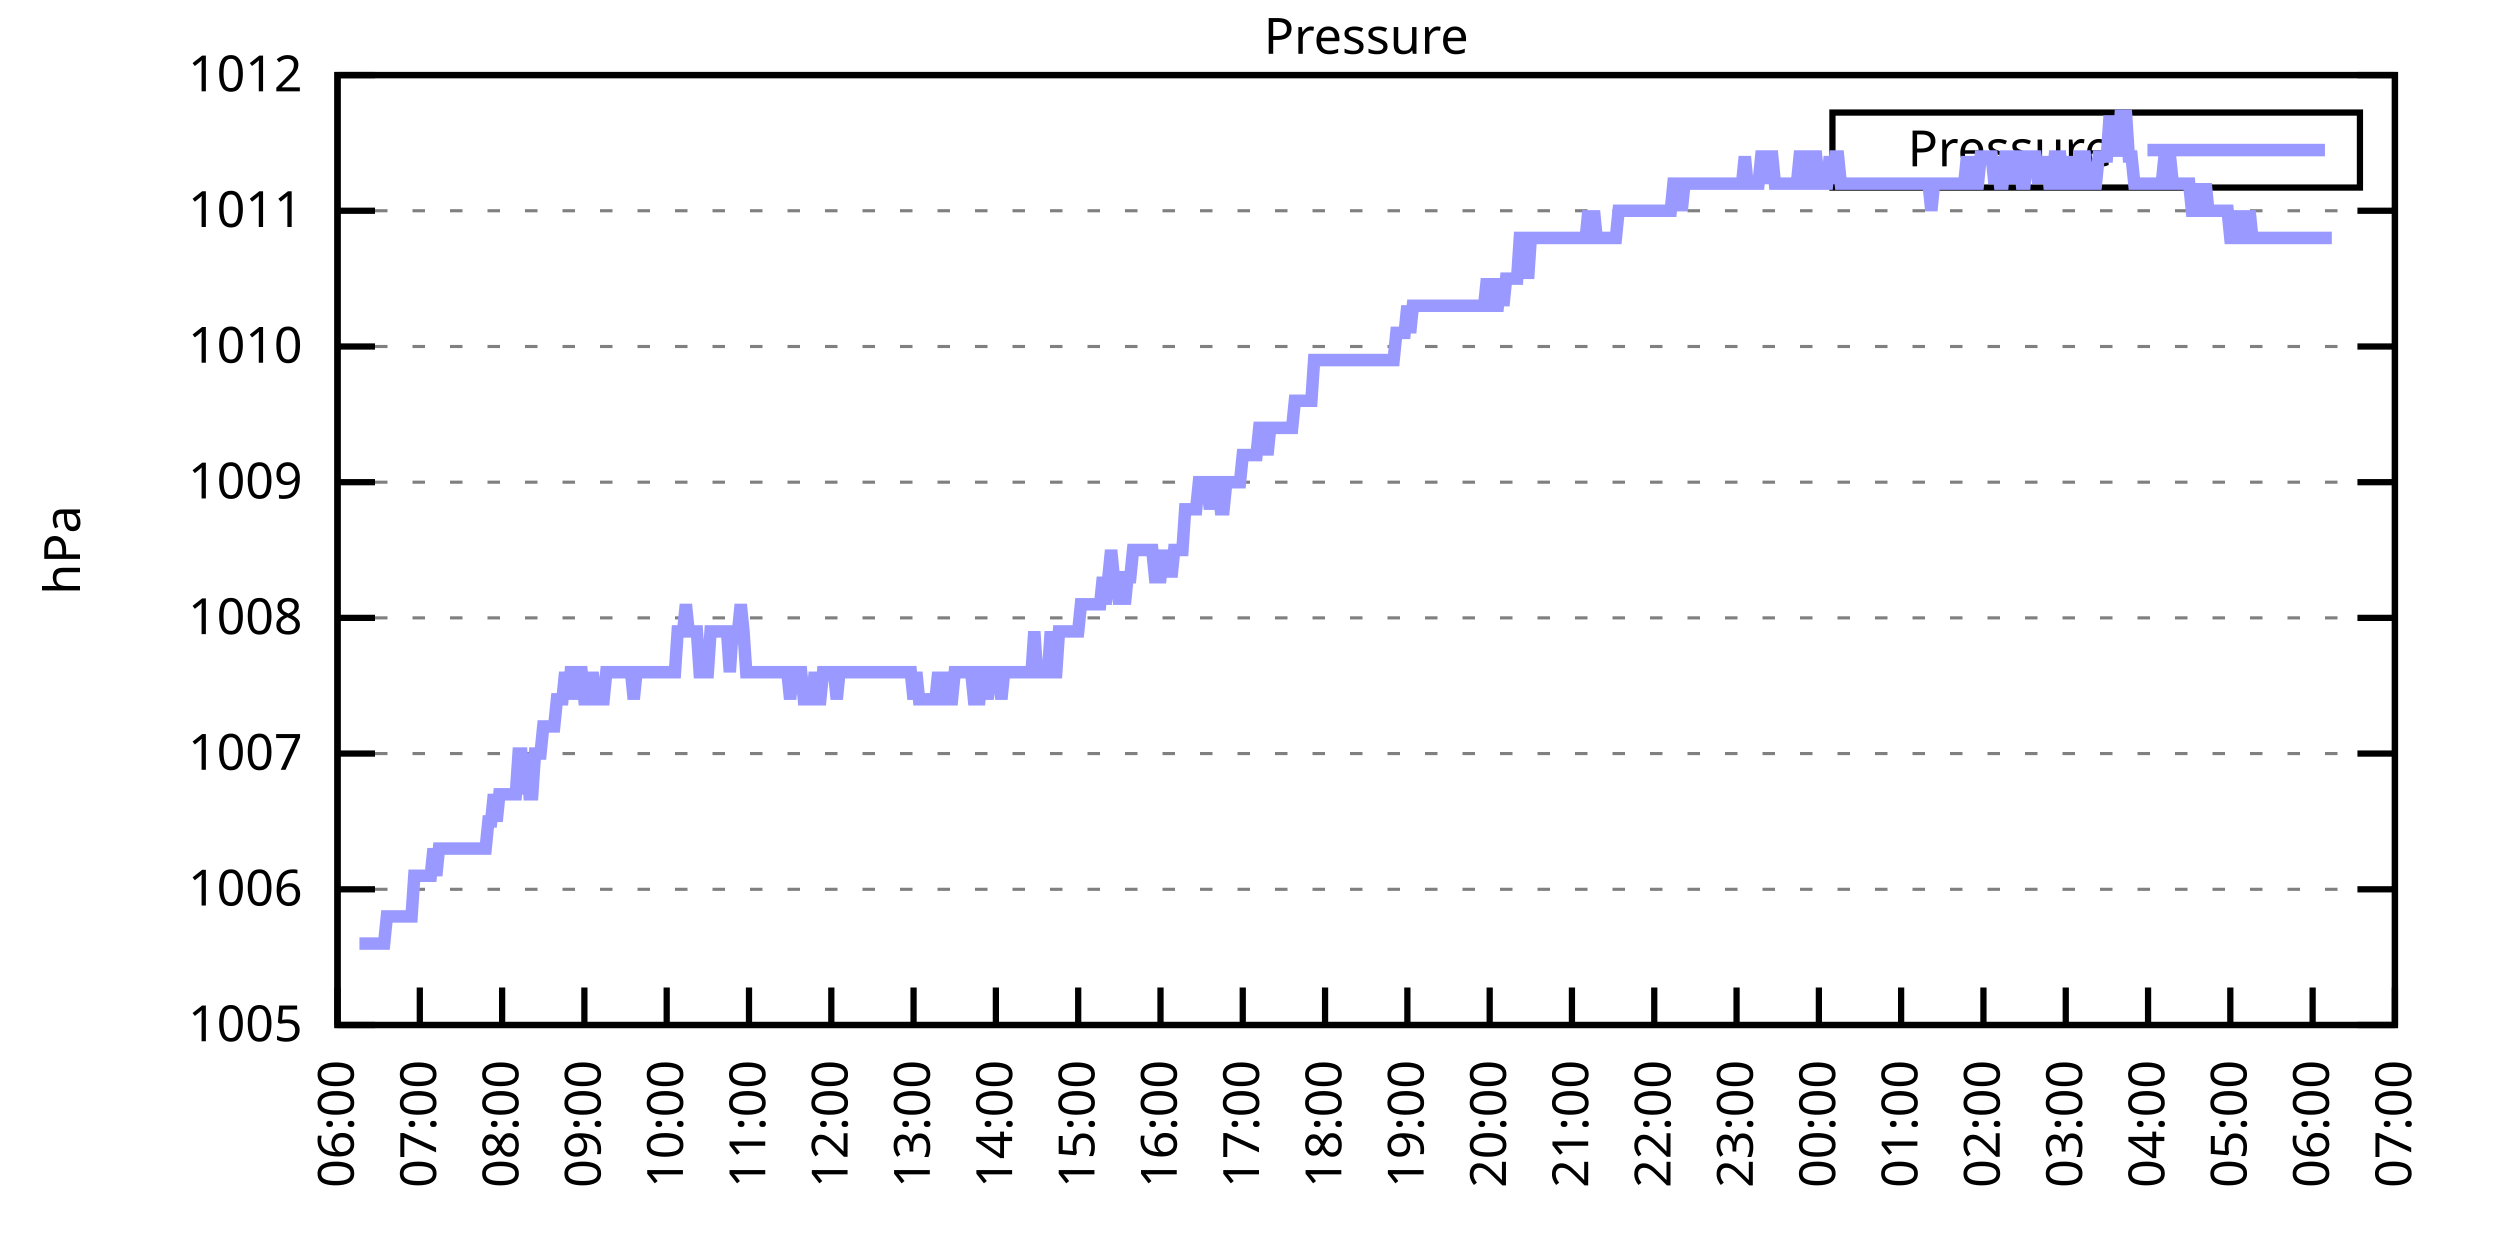
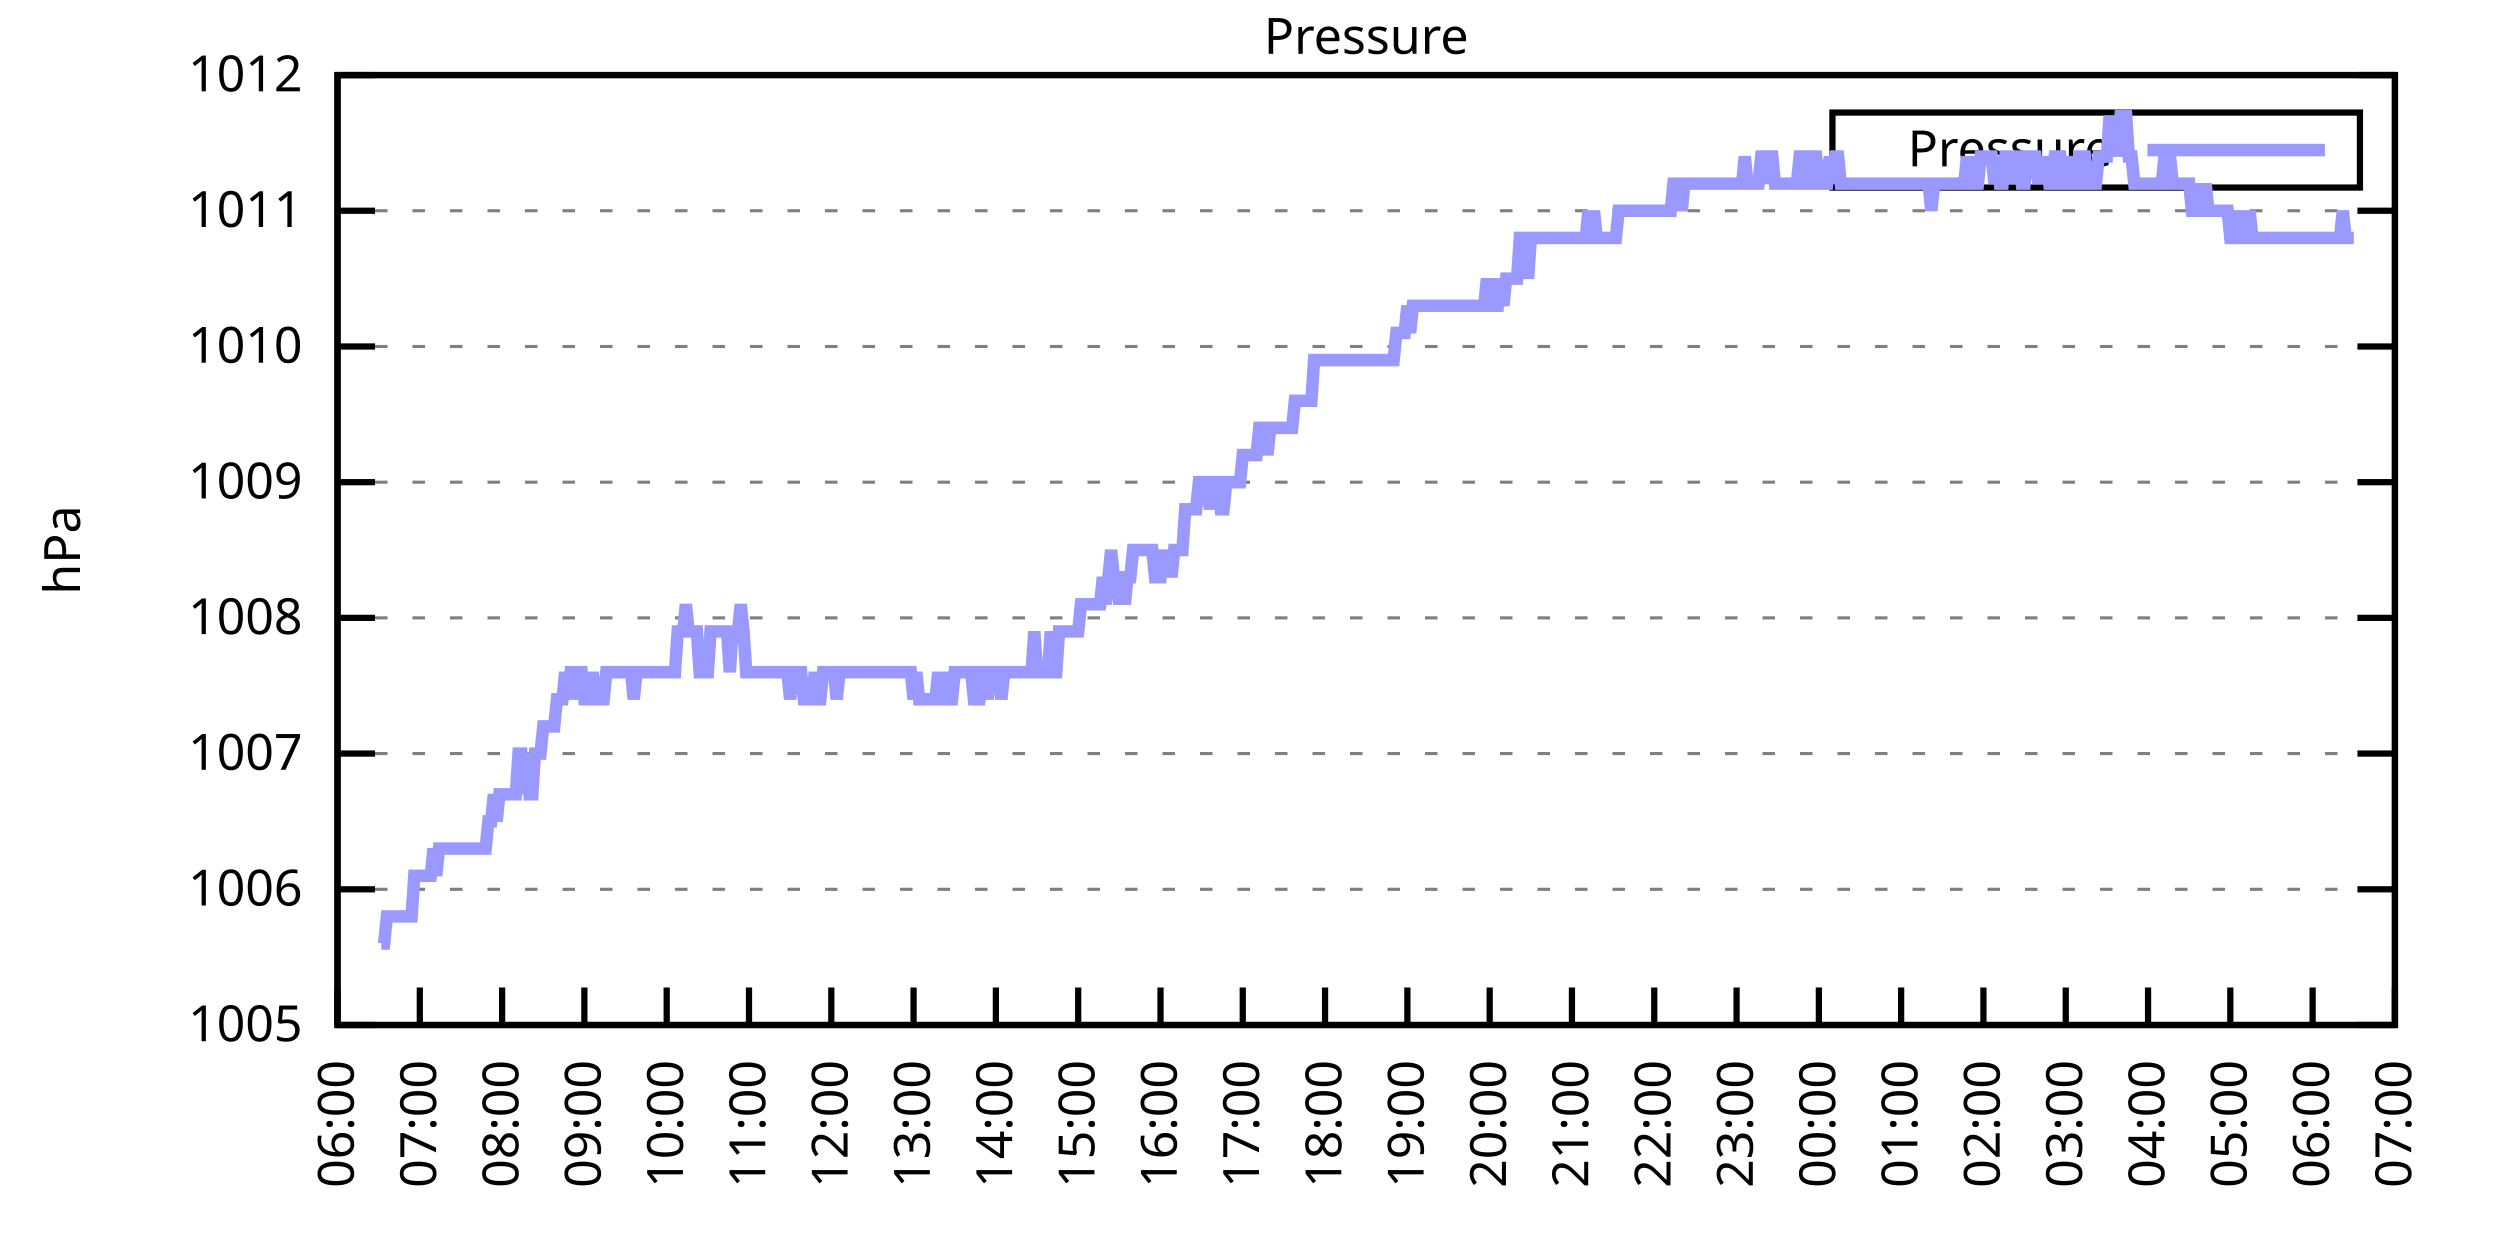
<svg xmlns="http://www.w3.org/2000/svg" xmlns:xlink="http://www.w3.org/1999/xlink" width="400" height="200" viewBox="0 0 400 200">
  <g id="gnuplot_canvas">
    <rect x="0" y="0" width="400" height="200" fill="none" />
    <defs>
      <circle id="gpDot" r="0.5" stroke-width="0.5" stroke="currentColor" />
      <path id="gpPt0" stroke-width="0.333" stroke="currentColor" d="M-1,0 h2 M0,-1 v2" />
      <path id="gpPt1" stroke-width="0.333" stroke="currentColor" d="M-1,-1 L1,1 M1,-1 L-1,1" />
      <path id="gpPt2" stroke-width="0.333" stroke="currentColor" d="M-1,0 L1,0 M0,-1 L0,1 M-1,-1 L1,1 M-1,1 L1,-1" />
      <rect id="gpPt3" stroke-width="0.333" stroke="currentColor" x="-1" y="-1" width="2" height="2" />
      <rect id="gpPt4" stroke-width="0.333" stroke="currentColor" fill="currentColor" x="-1" y="-1" width="2" height="2" />
      <circle id="gpPt5" stroke-width="0.333" stroke="currentColor" cx="0" cy="0" r="1" />
      <use xlink:href="#gpPt5" id="gpPt6" fill="currentColor" stroke="none" />
      <path id="gpPt7" stroke-width="0.333" stroke="currentColor" d="M0,-1.33 L-1.33,0.67 L1.33,0.67 z" />
      <use xlink:href="#gpPt7" id="gpPt8" fill="currentColor" stroke="none" />
      <use xlink:href="#gpPt7" id="gpPt9" stroke="currentColor" transform="rotate(180)" />
      <use xlink:href="#gpPt9" id="gpPt10" fill="currentColor" stroke="none" />
      <use xlink:href="#gpPt3" id="gpPt11" stroke="currentColor" transform="rotate(45)" />
      <use xlink:href="#gpPt11" id="gpPt12" fill="currentColor" stroke="none" />
      <path id="gpPt13" stroke-width="0.333" stroke="currentColor" d="M0,1.330 L1.265,0.411 L0.782,-1.067 L-0.782,-1.076 L-1.265,0.411 z" />
      <use xlink:href="#gpPt13" id="gpPt14" fill="currentColor" stroke="none" />
      <filter id="textbox" filterUnits="objectBoundingBox" x="0" y="0" height="1" width="1">
        <feFlood flood-color="white" flood-opacity="1" result="bgnd" />
        <feComposite in="SourceGraphic" in2="bgnd" operator="atop" />
      </filter>
      <filter id="greybox" filterUnits="objectBoundingBox" x="0" y="0" height="1" width="1">
        <feFlood flood-color="lightgrey" flood-opacity="1" result="grey" />
        <feComposite in="SourceGraphic" in2="grey" operator="atop" />
      </filter>
    </defs>
    <g fill="none" color="white" stroke="currentColor" stroke-width="1.00" stroke-linecap="butt" stroke-linejoin="miter">
</g>
    <g fill="none" color="black" stroke="currentColor" stroke-width="1.00" stroke-linecap="butt" stroke-linejoin="miter">
      <g stroke="none" shape-rendering="crispEdges">
        <polygon fill="rgb(255, 255, 255)" points="54.00,164.00 383.18,164.00 383.18,12.02 54.00,12.02 " />
      </g>
    </g>
    <g fill="none" color="black" stroke="currentColor" stroke-width="1.00" stroke-linecap="butt" stroke-linejoin="miter">
</g>
    <g fill="none" color="black" stroke="black" stroke-width="0.50" stroke-linecap="butt" stroke-linejoin="miter">
</g>
    <g fill="none" color="gray" stroke="currentColor" stroke-width="0.50" stroke-linecap="butt" stroke-linejoin="miter">
      <path stroke="gray" stroke-dasharray="2,4" class="gridline" d="M54.00,164.00 L383.19,164.00  " />
    </g>
    <g fill="none" color="gray" stroke="gray" stroke-width="1.00" stroke-linecap="butt" stroke-linejoin="miter">
</g>
    <g fill="none" color="black" stroke="currentColor" stroke-width="1.00" stroke-linecap="butt" stroke-linejoin="miter">
      <path stroke="black" d="M54.00,164.00 L60.00,164.00 M383.19,164.00 L377.19,164.00  " />
      <g transform="translate(48.40,166.60)" stroke="none" fill="black" font-family="Sans" font-size="8.00" text-anchor="end">
        <text>
          <tspan font-family="Sans"> 1005</tspan>
        </text>
      </g>
    </g>
    <g fill="none" color="black" stroke="currentColor" stroke-width="1.00" stroke-linecap="butt" stroke-linejoin="miter">
</g>
    <g fill="none" color="black" stroke="black" stroke-width="0.50" stroke-linecap="butt" stroke-linejoin="miter">
</g>
    <g fill="none" color="gray" stroke="currentColor" stroke-width="0.50" stroke-linecap="butt" stroke-linejoin="miter">
      <path stroke="gray" stroke-dasharray="2,4" class="gridline" d="M54.00,142.29 L383.19,142.29  " />
    </g>
    <g fill="none" color="gray" stroke="gray" stroke-width="1.00" stroke-linecap="butt" stroke-linejoin="miter">
</g>
    <g fill="none" color="black" stroke="currentColor" stroke-width="1.00" stroke-linecap="butt" stroke-linejoin="miter">
      <path stroke="black" d="M54.00,142.29 L60.00,142.29 M383.19,142.29 L377.19,142.29  " />
      <g transform="translate(48.40,144.89)" stroke="none" fill="black" font-family="Sans" font-size="8.00" text-anchor="end">
        <text>
          <tspan font-family="Sans"> 1006</tspan>
        </text>
      </g>
    </g>
    <g fill="none" color="black" stroke="currentColor" stroke-width="1.00" stroke-linecap="butt" stroke-linejoin="miter">
</g>
    <g fill="none" color="black" stroke="black" stroke-width="0.50" stroke-linecap="butt" stroke-linejoin="miter">
</g>
    <g fill="none" color="gray" stroke="currentColor" stroke-width="0.50" stroke-linecap="butt" stroke-linejoin="miter">
      <path stroke="gray" stroke-dasharray="2,4" class="gridline" d="M54.00,120.57 L383.19,120.57  " />
    </g>
    <g fill="none" color="gray" stroke="gray" stroke-width="1.00" stroke-linecap="butt" stroke-linejoin="miter">
</g>
    <g fill="none" color="black" stroke="currentColor" stroke-width="1.00" stroke-linecap="butt" stroke-linejoin="miter">
      <path stroke="black" d="M54.00,120.57 L60.00,120.57 M383.19,120.57 L377.19,120.57  " />
      <g transform="translate(48.40,123.17)" stroke="none" fill="black" font-family="Sans" font-size="8.00" text-anchor="end">
        <text>
          <tspan font-family="Sans"> 1007</tspan>
        </text>
      </g>
    </g>
    <g fill="none" color="black" stroke="currentColor" stroke-width="1.00" stroke-linecap="butt" stroke-linejoin="miter">
</g>
    <g fill="none" color="black" stroke="black" stroke-width="0.50" stroke-linecap="butt" stroke-linejoin="miter">
</g>
    <g fill="none" color="gray" stroke="currentColor" stroke-width="0.50" stroke-linecap="butt" stroke-linejoin="miter">
      <path stroke="gray" stroke-dasharray="2,4" class="gridline" d="M54.00,98.86 L383.19,98.86  " />
    </g>
    <g fill="none" color="gray" stroke="gray" stroke-width="1.00" stroke-linecap="butt" stroke-linejoin="miter">
</g>
    <g fill="none" color="black" stroke="currentColor" stroke-width="1.00" stroke-linecap="butt" stroke-linejoin="miter">
      <path stroke="black" d="M54.00,98.86 L60.00,98.86 M383.19,98.86 L377.19,98.86  " />
      <g transform="translate(48.40,101.46)" stroke="none" fill="black" font-family="Sans" font-size="8.00" text-anchor="end">
        <text>
          <tspan font-family="Sans"> 1008</tspan>
        </text>
      </g>
    </g>
    <g fill="none" color="black" stroke="currentColor" stroke-width="1.00" stroke-linecap="butt" stroke-linejoin="miter">
</g>
    <g fill="none" color="black" stroke="black" stroke-width="0.50" stroke-linecap="butt" stroke-linejoin="miter">
</g>
    <g fill="none" color="gray" stroke="currentColor" stroke-width="0.50" stroke-linecap="butt" stroke-linejoin="miter">
      <path stroke="gray" stroke-dasharray="2,4" class="gridline" d="M54.00,77.15 L383.19,77.15  " />
    </g>
    <g fill="none" color="gray" stroke="gray" stroke-width="1.00" stroke-linecap="butt" stroke-linejoin="miter">
</g>
    <g fill="none" color="black" stroke="currentColor" stroke-width="1.00" stroke-linecap="butt" stroke-linejoin="miter">
      <path stroke="black" d="M54.00,77.15 L60.00,77.15 M383.19,77.15 L377.19,77.15  " />
      <g transform="translate(48.40,79.75)" stroke="none" fill="black" font-family="Sans" font-size="8.00" text-anchor="end">
        <text>
          <tspan font-family="Sans"> 1009</tspan>
        </text>
      </g>
    </g>
    <g fill="none" color="black" stroke="currentColor" stroke-width="1.00" stroke-linecap="butt" stroke-linejoin="miter">
</g>
    <g fill="none" color="black" stroke="black" stroke-width="0.50" stroke-linecap="butt" stroke-linejoin="miter">
</g>
    <g fill="none" color="gray" stroke="currentColor" stroke-width="0.50" stroke-linecap="butt" stroke-linejoin="miter">
      <path stroke="gray" stroke-dasharray="2,4" class="gridline" d="M54.00,55.44 L383.19,55.44  " />
    </g>
    <g fill="none" color="gray" stroke="gray" stroke-width="1.00" stroke-linecap="butt" stroke-linejoin="miter">
</g>
    <g fill="none" color="black" stroke="currentColor" stroke-width="1.00" stroke-linecap="butt" stroke-linejoin="miter">
      <path stroke="black" d="M54.00,55.44 L60.00,55.44 M383.19,55.44 L377.19,55.44  " />
      <g transform="translate(48.40,58.04)" stroke="none" fill="black" font-family="Sans" font-size="8.00" text-anchor="end">
        <text>
          <tspan font-family="Sans"> 1010</tspan>
        </text>
      </g>
    </g>
    <g fill="none" color="black" stroke="currentColor" stroke-width="1.00" stroke-linecap="butt" stroke-linejoin="miter">
</g>
    <g fill="none" color="black" stroke="black" stroke-width="0.50" stroke-linecap="butt" stroke-linejoin="miter">
</g>
    <g fill="none" color="gray" stroke="currentColor" stroke-width="0.50" stroke-linecap="butt" stroke-linejoin="miter">
      <path stroke="gray" stroke-dasharray="2,4" class="gridline" d="M54.00,33.72 L383.19,33.72  " />
    </g>
    <g fill="none" color="gray" stroke="gray" stroke-width="1.00" stroke-linecap="butt" stroke-linejoin="miter">
</g>
    <g fill="none" color="black" stroke="currentColor" stroke-width="1.00" stroke-linecap="butt" stroke-linejoin="miter">
      <path stroke="black" d="M54.00,33.72 L60.00,33.72 M383.19,33.72 L377.19,33.72  " />
      <g transform="translate(48.40,36.32)" stroke="none" fill="black" font-family="Sans" font-size="8.00" text-anchor="end">
        <text>
          <tspan font-family="Sans"> 1011</tspan>
        </text>
      </g>
    </g>
    <g fill="none" color="black" stroke="currentColor" stroke-width="1.00" stroke-linecap="butt" stroke-linejoin="miter">
</g>
    <g fill="none" color="black" stroke="black" stroke-width="0.50" stroke-linecap="butt" stroke-linejoin="miter">
</g>
    <g fill="none" color="gray" stroke="currentColor" stroke-width="0.50" stroke-linecap="butt" stroke-linejoin="miter">
      <path stroke="gray" stroke-dasharray="2,4" class="gridline" d="M54.00,12.01 L383.19,12.01  " />
    </g>
    <g fill="none" color="gray" stroke="gray" stroke-width="1.00" stroke-linecap="butt" stroke-linejoin="miter">
</g>
    <g fill="none" color="black" stroke="currentColor" stroke-width="1.00" stroke-linecap="butt" stroke-linejoin="miter">
      <path stroke="black" d="M54.00,12.01 L60.00,12.01 M383.19,12.01 L377.19,12.01  " />
      <g transform="translate(48.40,14.61)" stroke="none" fill="black" font-family="Sans" font-size="8.00" text-anchor="end">
        <text>
          <tspan font-family="Sans"> 1012</tspan>
        </text>
      </g>
    </g>
    <g fill="none" color="black" stroke="currentColor" stroke-width="1.00" stroke-linecap="butt" stroke-linejoin="miter">
      <path stroke="black" d="M54.00,164.00 L54.00,158.00  " />
      <g transform="translate(56.60,169.60) rotate(270.00)" stroke="none" fill="black" font-family="Sans" font-size="8.00" text-anchor="end">
        <text>
          <tspan font-family="Sans">06:00</tspan>
        </text>
      </g>
    </g>
    <g fill="none" color="black" stroke="currentColor" stroke-width="1.00" stroke-linecap="butt" stroke-linejoin="miter">
      <path stroke="black" d="M67.17,164.00 L67.17,158.00  " />
      <g transform="translate(69.77,169.60) rotate(270.00)" stroke="none" fill="black" font-family="Sans" font-size="8.00" text-anchor="end">
        <text>
          <tspan font-family="Sans">07:00</tspan>
        </text>
      </g>
    </g>
    <g fill="none" color="black" stroke="currentColor" stroke-width="1.00" stroke-linecap="butt" stroke-linejoin="miter">
      <path stroke="black" d="M80.34,164.00 L80.34,158.00  " />
      <g transform="translate(82.94,169.60) rotate(270.00)" stroke="none" fill="black" font-family="Sans" font-size="8.00" text-anchor="end">
        <text>
          <tspan font-family="Sans">08:00</tspan>
        </text>
      </g>
    </g>
    <g fill="none" color="black" stroke="currentColor" stroke-width="1.00" stroke-linecap="butt" stroke-linejoin="miter">
      <path stroke="black" d="M93.50,164.00 L93.50,158.00  " />
      <g transform="translate(96.10,169.60) rotate(270.00)" stroke="none" fill="black" font-family="Sans" font-size="8.00" text-anchor="end">
        <text>
          <tspan font-family="Sans">09:00</tspan>
        </text>
      </g>
    </g>
    <g fill="none" color="black" stroke="currentColor" stroke-width="1.00" stroke-linecap="butt" stroke-linejoin="miter">
      <path stroke="black" d="M106.67,164.00 L106.67,158.00  " />
      <g transform="translate(109.27,169.60) rotate(270.00)" stroke="none" fill="black" font-family="Sans" font-size="8.00" text-anchor="end">
        <text>
          <tspan font-family="Sans">10:00</tspan>
        </text>
      </g>
    </g>
    <g fill="none" color="black" stroke="currentColor" stroke-width="1.00" stroke-linecap="butt" stroke-linejoin="miter">
      <path stroke="black" d="M119.84,164.00 L119.84,158.00  " />
      <g transform="translate(122.44,169.60) rotate(270.00)" stroke="none" fill="black" font-family="Sans" font-size="8.00" text-anchor="end">
        <text>
          <tspan font-family="Sans">11:00</tspan>
        </text>
      </g>
    </g>
    <g fill="none" color="black" stroke="currentColor" stroke-width="1.00" stroke-linecap="butt" stroke-linejoin="miter">
      <path stroke="black" d="M133.01,164.00 L133.01,158.00  " />
      <g transform="translate(135.61,169.60) rotate(270.00)" stroke="none" fill="black" font-family="Sans" font-size="8.00" text-anchor="end">
        <text>
          <tspan font-family="Sans">12:00</tspan>
        </text>
      </g>
    </g>
    <g fill="none" color="black" stroke="currentColor" stroke-width="1.00" stroke-linecap="butt" stroke-linejoin="miter">
      <path stroke="black" d="M146.17,164.00 L146.17,158.00  " />
      <g transform="translate(148.77,169.60) rotate(270.00)" stroke="none" fill="black" font-family="Sans" font-size="8.00" text-anchor="end">
        <text>
          <tspan font-family="Sans">13:00</tspan>
        </text>
      </g>
    </g>
    <g fill="none" color="black" stroke="currentColor" stroke-width="1.00" stroke-linecap="butt" stroke-linejoin="miter">
      <path stroke="black" d="M159.34,164.00 L159.34,158.00  " />
      <g transform="translate(161.94,169.60) rotate(270.00)" stroke="none" fill="black" font-family="Sans" font-size="8.00" text-anchor="end">
        <text>
          <tspan font-family="Sans">14:00</tspan>
        </text>
      </g>
    </g>
    <g fill="none" color="black" stroke="currentColor" stroke-width="1.00" stroke-linecap="butt" stroke-linejoin="miter">
      <path stroke="black" d="M172.51,164.00 L172.51,158.00  " />
      <g transform="translate(175.11,169.60) rotate(270.00)" stroke="none" fill="black" font-family="Sans" font-size="8.00" text-anchor="end">
        <text>
          <tspan font-family="Sans">15:00</tspan>
        </text>
      </g>
    </g>
    <g fill="none" color="black" stroke="currentColor" stroke-width="1.00" stroke-linecap="butt" stroke-linejoin="miter">
      <path stroke="black" d="M185.68,164.00 L185.68,158.00  " />
      <g transform="translate(188.28,169.60) rotate(270.00)" stroke="none" fill="black" font-family="Sans" font-size="8.00" text-anchor="end">
        <text>
          <tspan font-family="Sans">16:00</tspan>
        </text>
      </g>
    </g>
    <g fill="none" color="black" stroke="currentColor" stroke-width="1.00" stroke-linecap="butt" stroke-linejoin="miter">
      <path stroke="black" d="M198.84,164.00 L198.84,158.00  " />
      <g transform="translate(201.44,169.60) rotate(270.00)" stroke="none" fill="black" font-family="Sans" font-size="8.00" text-anchor="end">
        <text>
          <tspan font-family="Sans">17:00</tspan>
        </text>
      </g>
    </g>
    <g fill="none" color="black" stroke="currentColor" stroke-width="1.00" stroke-linecap="butt" stroke-linejoin="miter">
      <path stroke="black" d="M212.01,164.00 L212.01,158.00  " />
      <g transform="translate(214.61,169.60) rotate(270.00)" stroke="none" fill="black" font-family="Sans" font-size="8.00" text-anchor="end">
        <text>
          <tspan font-family="Sans">18:00</tspan>
        </text>
      </g>
    </g>
    <g fill="none" color="black" stroke="currentColor" stroke-width="1.00" stroke-linecap="butt" stroke-linejoin="miter">
      <path stroke="black" d="M225.18,164.00 L225.18,158.00  " />
      <g transform="translate(227.78,169.60) rotate(270.00)" stroke="none" fill="black" font-family="Sans" font-size="8.00" text-anchor="end">
        <text>
          <tspan font-family="Sans">19:00</tspan>
        </text>
      </g>
    </g>
    <g fill="none" color="black" stroke="currentColor" stroke-width="1.00" stroke-linecap="butt" stroke-linejoin="miter">
      <path stroke="black" d="M238.35,164.00 L238.35,158.00  " />
      <g transform="translate(240.95,169.60) rotate(270.00)" stroke="none" fill="black" font-family="Sans" font-size="8.00" text-anchor="end">
        <text>
          <tspan font-family="Sans">20:00</tspan>
        </text>
      </g>
    </g>
    <g fill="none" color="black" stroke="currentColor" stroke-width="1.00" stroke-linecap="butt" stroke-linejoin="miter">
      <path stroke="black" d="M251.51,164.00 L251.51,158.00  " />
      <g transform="translate(254.11,169.60) rotate(270.00)" stroke="none" fill="black" font-family="Sans" font-size="8.00" text-anchor="end">
        <text>
          <tspan font-family="Sans">21:00</tspan>
        </text>
      </g>
    </g>
    <g fill="none" color="black" stroke="currentColor" stroke-width="1.00" stroke-linecap="butt" stroke-linejoin="miter">
      <path stroke="black" d="M264.68,164.00 L264.68,158.00  " />
      <g transform="translate(267.28,169.60) rotate(270.00)" stroke="none" fill="black" font-family="Sans" font-size="8.00" text-anchor="end">
        <text>
          <tspan font-family="Sans">22:00</tspan>
        </text>
      </g>
    </g>
    <g fill="none" color="black" stroke="currentColor" stroke-width="1.00" stroke-linecap="butt" stroke-linejoin="miter">
      <path stroke="black" d="M277.85,164.00 L277.85,158.00  " />
      <g transform="translate(280.45,169.60) rotate(270.00)" stroke="none" fill="black" font-family="Sans" font-size="8.00" text-anchor="end">
        <text>
          <tspan font-family="Sans">23:00</tspan>
        </text>
      </g>
    </g>
    <g fill="none" color="black" stroke="currentColor" stroke-width="1.00" stroke-linecap="butt" stroke-linejoin="miter">
      <path stroke="black" d="M291.02,164.00 L291.02,158.00  " />
      <g transform="translate(293.62,169.60) rotate(270.00)" stroke="none" fill="black" font-family="Sans" font-size="8.00" text-anchor="end">
        <text>
          <tspan font-family="Sans">00:00</tspan>
        </text>
      </g>
    </g>
    <g fill="none" color="black" stroke="currentColor" stroke-width="1.00" stroke-linecap="butt" stroke-linejoin="miter">
      <path stroke="black" d="M304.18,164.00 L304.18,158.00  " />
      <g transform="translate(306.78,169.60) rotate(270.00)" stroke="none" fill="black" font-family="Sans" font-size="8.00" text-anchor="end">
        <text>
          <tspan font-family="Sans">01:00</tspan>
        </text>
      </g>
    </g>
    <g fill="none" color="black" stroke="currentColor" stroke-width="1.00" stroke-linecap="butt" stroke-linejoin="miter">
      <path stroke="black" d="M317.35,164.00 L317.35,158.00  " />
      <g transform="translate(319.95,169.60) rotate(270.00)" stroke="none" fill="black" font-family="Sans" font-size="8.00" text-anchor="end">
        <text>
          <tspan font-family="Sans">02:00</tspan>
        </text>
      </g>
    </g>
    <g fill="none" color="black" stroke="currentColor" stroke-width="1.00" stroke-linecap="butt" stroke-linejoin="miter">
      <path stroke="black" d="M330.52,164.00 L330.52,158.00  " />
      <g transform="translate(333.12,169.60) rotate(270.00)" stroke="none" fill="black" font-family="Sans" font-size="8.00" text-anchor="end">
        <text>
          <tspan font-family="Sans">03:00</tspan>
        </text>
      </g>
    </g>
    <g fill="none" color="black" stroke="currentColor" stroke-width="1.00" stroke-linecap="butt" stroke-linejoin="miter">
      <path stroke="black" d="M343.69,164.00 L343.69,158.00  " />
      <g transform="translate(346.29,169.60) rotate(270.00)" stroke="none" fill="black" font-family="Sans" font-size="8.00" text-anchor="end">
        <text>
          <tspan font-family="Sans">04:00</tspan>
        </text>
      </g>
    </g>
    <g fill="none" color="black" stroke="currentColor" stroke-width="1.00" stroke-linecap="butt" stroke-linejoin="miter">
      <path stroke="black" d="M356.85,164.00 L356.85,158.00  " />
      <g transform="translate(359.45,169.60) rotate(270.00)" stroke="none" fill="black" font-family="Sans" font-size="8.00" text-anchor="end">
        <text>
          <tspan font-family="Sans">05:00</tspan>
        </text>
      </g>
    </g>
    <g fill="none" color="black" stroke="currentColor" stroke-width="1.00" stroke-linecap="butt" stroke-linejoin="miter">
      <path stroke="black" d="M370.02,164.00 L370.02,158.00  " />
      <g transform="translate(372.62,169.60) rotate(270.00)" stroke="none" fill="black" font-family="Sans" font-size="8.00" text-anchor="end">
        <text>
          <tspan font-family="Sans">06:00</tspan>
        </text>
      </g>
    </g>
    <g fill="none" color="black" stroke="currentColor" stroke-width="1.00" stroke-linecap="butt" stroke-linejoin="miter">
      <path stroke="black" d="M383.19,164.00 L383.19,158.00  " />
      <g transform="translate(385.79,169.60) rotate(270.00)" stroke="none" fill="black" font-family="Sans" font-size="8.00" text-anchor="end">
        <text>
          <tspan font-family="Sans">07:00</tspan>
        </text>
      </g>
    </g>
    <g fill="none" color="black" stroke="currentColor" stroke-width="1.00" stroke-linecap="butt" stroke-linejoin="miter">
</g>
    <g fill="none" color="black" stroke="currentColor" stroke-width="1.00" stroke-linecap="butt" stroke-linejoin="miter">
      <path stroke="black" d="M54.00,12.01 L54.00,164.00 L383.19,164.00 L383.19,12.01 L54.00,12.01 Z  " />
    </g>
    <g fill="none" color="black" stroke="currentColor" stroke-width="1.00" stroke-linecap="butt" stroke-linejoin="miter">
</g>
    <g fill="none" color="black" stroke="currentColor" stroke-width="1.00" stroke-linecap="butt" stroke-linejoin="miter">
      <path stroke="black" d="M293.19,30.01 L293.19,18.01 L377.59,18.01 L377.59,30.01 L293.19,30.01 Z  " />
    </g>
    <g id="Pressure_plot_1">
      <g fill="none" color="white" stroke="black" stroke-width="2.00" stroke-linecap="butt" stroke-linejoin="miter">
</g>
      <g fill="none" color="black" stroke="currentColor" stroke-width="2.00" stroke-linecap="butt" stroke-linejoin="miter">
        <g transform="translate(337.99,26.61)" stroke="none" fill="black" font-family="Sans" font-size="8.00" text-anchor="end">
          <text>
            <tspan font-family="Sans">Pressure</tspan>
          </text>
        </g>
      </g>
      <g fill="none" color="black" stroke="currentColor" stroke-width="2.00" stroke-linecap="butt" stroke-linejoin="miter">
-         <path stroke="rgb(153, 153, 255)" d="M343.59,24.01 L371.99,24.01 M57.51,150.97 L57.95,150.97 L58.39,150.97 L58.83,150.97 L59.27,150.97 L59.71,150.97   L60.14,150.97 L60.58,150.97 L61.02,150.97 L61.46,150.97 L61.90,146.63 L62.34,146.63 L62.78,146.63 L63.22,146.63   L63.66,146.63 L64.10,146.63 L64.53,146.63 L64.97,146.63 L65.41,146.63 L65.85,146.63 L66.29,140.12 L66.73,140.12   L67.17,140.12 L67.61,140.12 L68.05,140.12 L68.48,140.12 L68.92,140.12 L69.36,135.77 L69.80,140.12 L70.24,135.77   L70.68,135.77 L71.12,135.77 L71.56,135.77 L72.00,135.77 L72.43,135.77 L72.87,135.77 L73.31,135.77 L73.75,135.77   L74.19,135.77 L74.63,135.77 L75.07,135.77 L75.51,135.77 L75.95,135.77 L76.38,135.77 L76.82,135.77 L77.26,135.77   L77.70,135.77 L78.14,131.43 L78.58,131.43 L79.02,127.09 L79.46,131.43 L79.90,127.09 L80.34,127.09 L80.77,127.09   L81.21,127.09 L81.65,127.09 L82.09,127.09 L82.53,127.09 L82.97,120.57 L83.41,120.57 L83.85,127.09 L84.29,120.57   L84.72,127.09 L85.16,127.09 L85.60,120.57 L86.04,120.57 L86.48,120.57 L86.92,116.23 L87.36,116.23 L87.80,116.23   L88.24,116.23 L88.67,116.23 L89.11,111.89 L89.55,111.89 L89.99,111.89 L90.43,107.55 L90.87,111.89 L91.31,107.55   L91.75,107.55 L92.19,111.89 L92.62,107.55 L93.06,107.55 L93.50,111.89 L93.94,111.89 L94.38,111.89 L94.82,107.55   L95.26,111.89 L95.70,111.89 L96.14,111.89 L96.58,111.89 L97.01,107.55 L97.45,107.55 L97.89,107.55 L98.33,107.55   L98.77,107.55 L99.21,107.55 L99.65,107.55 L100.09,107.55 L100.53,107.55 L100.96,107.55 L101.40,111.89 L101.84,107.55   L102.28,107.55 L102.72,107.55 L103.16,107.55 L103.60,107.55 L104.04,107.55 L104.48,107.55 L104.91,107.55 L105.35,107.55   L105.79,107.55 L106.23,107.55 L106.67,107.55 L107.11,107.55 L107.55,107.55 L107.99,107.55 L108.43,101.03 L108.87,101.03   L109.30,101.03 L109.74,96.69 L110.18,101.03 L110.62,101.03 L111.06,101.03 L111.50,101.03 L111.94,107.55 L112.38,107.55   L112.82,107.55 L113.25,107.55 L113.69,101.03 L114.13,101.03 L114.57,101.03 L115.01,101.03 L115.45,101.03 L115.89,101.03   L116.33,101.03 L116.77,107.55 L117.20,101.03 L117.64,101.03 L118.08,101.03 L118.52,96.69 L118.96,101.03 L119.40,107.55   L119.84,107.55 L120.28,107.55 L120.72,107.55 L121.15,107.55 L121.59,107.55 L122.03,107.55 L122.47,107.55 L122.91,107.55   L123.35,107.55 L123.79,107.55 L124.23,107.55 L124.67,107.55 L125.11,107.55 L125.54,107.55 L125.98,107.55 L126.42,111.89   L126.86,107.55 L127.30,107.55 L127.74,107.55 L128.18,107.55 L128.62,111.89 L129.06,111.89 L129.49,111.89 L129.93,111.89   L130.37,107.55 L130.81,111.89 L131.25,111.89 L131.69,107.55 L132.13,107.55 L132.57,107.55 L133.01,107.55 L133.44,107.55   L133.88,111.89 L134.32,107.55 L134.76,107.55 L135.20,107.55 L135.64,107.55 L136.08,107.55 L136.52,107.55 L136.96,107.55   L137.39,107.55 L137.83,107.55 L138.27,107.55 L138.71,107.55 L139.15,107.55 L139.59,107.55 L140.03,107.55 L140.47,107.55   L140.91,107.55 L141.35,107.55 L141.78,107.55 L142.22,107.55 L142.66,107.55 L143.10,107.55 L143.54,107.55 L143.98,107.55   L144.42,107.55 L144.86,107.55 L145.30,107.55 L145.73,107.55 L146.17,111.89 L146.61,107.55 L147.05,111.89 L147.49,111.89   L147.93,111.89 L148.37,111.89 L148.81,111.89 L149.25,111.89 L149.68,111.89 L150.12,107.55 L150.56,111.89 L151.00,111.89   L151.44,107.55 L151.88,111.89 L152.32,111.89 L152.76,107.55 L153.20,107.55 L153.63,107.55 L154.07,107.55 L154.51,107.55   L154.95,107.55 L155.39,107.55 L155.83,111.89 L156.27,111.89 L156.71,111.89 L157.15,107.55 L157.59,107.55 L158.02,111.89   L158.46,107.55 L158.90,107.55 L159.34,107.55 L159.78,107.55 L160.22,111.89 L160.66,107.55 L161.10,107.55 L161.54,107.55   L161.97,107.55 L162.41,107.55 L162.85,107.55 L163.29,107.55 L163.73,107.55 L164.17,107.55 L164.61,107.55 L165.05,107.55   L165.49,101.03 L165.92,107.55 L166.36,107.55 L166.80,107.55 L167.24,107.55 L167.68,107.55 L168.12,101.03 L168.56,107.55   L169.00,107.55 L169.44,101.03 L169.87,101.03 L170.31,101.03 L170.75,101.03 L171.19,101.03 L171.63,101.03 L172.07,101.03   L172.51,101.03 L172.95,96.69 L173.39,96.69 L173.83,96.69 L174.26,96.69 L174.70,96.69 L175.14,96.69 L175.58,96.69   L176.02,96.69 L176.46,92.35 L176.90,96.69 L177.34,92.35 L177.78,88.00 L178.21,92.35 L178.65,92.35 L179.09,96.69   L179.53,92.35 L179.97,96.69 L180.41,92.35 L180.85,92.35 L181.29,88.00 L181.73,88.00 L182.16,88.00 L182.60,88.00   L183.04,88.00 L183.48,88.00 L183.92,88.00 L184.36,88.00 L184.80,92.35 L185.24,92.35 L185.68,92.35 L186.11,88.00   L186.55,92.35 L186.99,88.00 L187.43,92.35 L187.87,88.00 L188.31,88.00 L188.75,88.00 L189.19,88.00 L189.63,81.49   L190.07,81.49 L190.50,81.49 L190.94,81.49 L191.38,81.49 L191.82,77.15 L192.26,77.15 L192.70,77.15 L193.14,77.15   L193.58,81.49 L194.02,77.15 L194.45,77.15 L194.89,77.15 L195.33,81.49 L195.77,81.49 L196.21,77.15 L196.65,77.15   L197.09,77.15 L197.53,77.15 L197.97,77.15 L198.40,77.15 L198.84,72.81 L199.28,72.81 L199.72,72.81 L200.16,72.81   L200.60,72.81 L201.04,72.81 L201.48,68.46 L201.92,68.46 L202.35,68.46 L202.79,72.81 L203.23,68.46 L203.67,68.46   L204.11,68.46 L204.55,68.46 L204.99,68.46 L205.43,68.46 L205.87,68.46 L206.31,68.46 L206.74,68.46 L207.18,64.12   L207.62,64.12 L208.06,64.12 L208.50,64.12 L208.94,64.12 L209.38,64.12 L209.82,64.12 L210.26,57.61 L210.69,57.61   L211.13,57.61 L211.57,57.61 L212.01,57.61 L212.45,57.61 L212.89,57.61 L213.33,57.61 L213.77,57.61 L214.21,57.61   L214.64,57.61 L215.08,57.61 L215.52,57.61 L215.96,57.61 L216.40,57.61 L216.84,57.61 L217.28,57.61 L217.72,57.61   L218.16,57.61 L218.60,57.61 L219.03,57.61 L219.47,57.61 L219.91,57.61 L220.35,57.61 L220.79,57.61 L221.23,57.61   L221.67,57.61 L222.11,57.61 L222.55,57.61 L222.98,57.61 L223.42,53.26 L223.86,53.26 L224.30,53.26 L224.74,53.26   L225.18,48.92 L225.62,53.26 L226.06,48.92 L226.50,48.92 L226.93,48.92 L227.37,48.92 L227.81,48.92 L228.25,48.92   L228.69,48.92 L229.13,48.92 L229.57,48.92 L230.01,48.92 L230.45,48.92 L230.88,48.92 L231.32,48.92 L231.76,48.92   L232.20,48.92 L232.64,48.92 L233.08,48.92 L233.52,48.92 L233.96,48.92 L234.40,48.92 L234.84,48.92 L235.27,48.92   L235.71,48.92 L236.15,48.92 L236.59,48.92 L237.03,48.92 L237.47,48.92 L237.91,44.58 L238.35,48.92 L238.79,44.58   L239.22,48.92 L239.66,48.92 L240.10,44.58 L240.54,48.92 L240.98,44.58 L241.42,44.58 L241.86,44.58 L242.30,44.58   L242.74,44.58 L243.17,38.07 L243.61,38.07 L244.05,38.07 L244.49,44.58 L244.93,38.07 L245.37,38.07 L245.81,38.07   L246.25,38.07 L246.69,38.07 L247.12,38.07 L247.56,38.07 L248.00,38.07 L248.44,38.07 L248.88,38.07 L249.32,38.07   L249.76,38.07 L250.20,38.07 L250.64,38.07 L251.29,38.07 L251.95,38.07 L252.39,38.07 L252.83,38.07 L253.27,38.07   L253.71,38.07 L254.15,33.72 L254.59,38.07 L255.03,33.72 L255.46,38.07 L255.90,38.07 L256.34,38.07 L256.78,38.07   L257.22,38.07 L257.66,38.07 L258.10,38.07 L258.54,38.07 L258.98,33.72 L259.41,33.72 L259.85,33.72 L260.29,33.72   L260.73,33.72 L261.17,33.72 L261.61,33.72 L262.05,33.72 L262.49,33.72 L262.93,33.72 L263.36,33.72 L263.80,33.72   L264.24,33.72 L264.68,33.72 L265.12,33.72 L265.56,33.72 L266.00,33.72 L266.44,33.72 L266.88,33.72 L267.32,33.72   L267.75,29.38 L268.19,29.38 L268.63,29.38 L269.07,33.72 L269.51,29.38 L269.95,29.38 L270.39,29.38 L270.83,29.38   L271.27,29.38 L271.70,29.38 L272.14,29.38 L272.58,29.38 L273.02,29.38 L273.46,29.38 L273.90,29.38 L274.34,29.38   L274.78,29.38 L275.22,29.38 L275.65,29.38 L276.09,29.38 L276.53,29.38 L276.97,29.38 L277.41,29.38 L277.85,29.38   L278.29,29.38 L278.73,29.38 L279.17,25.04 L279.60,29.38 L280.04,29.38 L280.48,29.38 L280.92,29.38 L281.36,29.38   L281.80,25.04 L282.24,25.04 L282.68,29.38 L283.12,25.04 L283.56,25.04 L283.99,29.38 L284.43,29.38 L284.87,29.38   L285.31,29.38 L285.75,29.38 L286.19,29.38 L286.63,29.38 L287.07,29.38 L287.51,29.38 L287.94,25.04 L288.38,25.04   L288.82,25.04 L289.26,29.38 L289.70,29.38 L290.14,25.04 L290.58,25.04 L291.02,29.38 L291.46,29.38 L291.89,29.38   L292.33,29.38 L292.77,25.04 L293.21,29.38 L293.65,25.04 L294.09,25.04 L294.53,29.38 L294.97,29.38 L295.41,29.38   L295.84,29.38 L296.28,29.38 L296.72,29.38 L297.16,29.38 L297.60,29.38 L298.04,29.38 L298.48,29.38 L298.92,29.38   L299.36,29.38 L299.80,29.38 L300.23,29.38 L300.67,29.38 L301.11,29.38 L301.55,29.38 L301.99,29.38 L302.43,29.38   L302.87,29.38 L303.31,29.38 L303.75,29.38 L304.18,29.38 L304.62,29.38 L305.06,29.38 L305.50,29.38 L305.94,29.38   L306.38,29.38 L306.82,29.38 L307.26,29.38 L307.70,29.38 L308.13,29.38 L308.57,29.38 L309.01,33.72 L309.45,29.38   L309.89,29.38 L310.33,29.38 L310.77,29.38 L311.21,29.38 L311.65,29.38 L312.08,29.38 L312.52,29.38 L312.96,29.38   L313.40,29.38 L313.84,29.38 L314.28,29.38 L314.72,25.04 L315.16,29.38 L315.60,25.04 L316.04,29.38 L316.47,29.38   L316.91,25.04 L317.35,25.04 L317.79,25.04 L318.23,25.04 L318.67,25.04 L319.11,29.38 L319.55,25.04 L319.99,29.38   L320.42,29.38 L320.86,25.04 L321.30,25.04 L321.74,25.04 L322.18,29.38 L322.62,25.04 L323.06,25.04 L323.50,29.38   L323.94,29.38 L324.37,25.04 L324.81,25.04 L325.25,25.04 L325.69,25.04 L326.13,29.38 L326.57,25.04 L327.01,29.38   L327.45,25.04 L327.89,29.38 L328.33,29.38 L328.76,25.04 L329.20,25.04 L329.64,25.04 L330.08,29.38 L330.52,29.38   L330.96,29.38 L331.40,25.04 L331.84,29.38 L332.28,29.38 L332.71,25.04 L333.15,25.04 L333.59,25.04 L334.03,29.38   L334.47,29.38 L334.91,29.38 L335.35,29.38 L335.79,25.04 L336.23,25.04 L336.66,25.04 L337.10,25.04 L337.54,18.52   L337.98,25.04 L338.42,18.52 L338.86,25.04 L339.30,18.52 L339.74,18.52 L340.18,18.52 L340.61,25.04 L341.05,25.04   L341.49,29.38 L341.93,29.38 L342.37,29.38 L342.81,29.38 L343.25,29.38 L343.69,29.38 L344.13,29.38 L344.57,29.38   L345.00,29.38 L345.44,29.38 L345.88,29.38 L346.32,25.04 L346.76,29.38 L347.20,25.04 L347.64,29.38 L348.08,29.38   L348.52,29.38 L348.95,29.38 L349.39,29.38 L349.83,29.38 L350.27,29.38 L350.71,33.72 L351.15,33.72 L351.59,33.72   L352.03,29.38 L352.47,33.72 L352.90,29.38 L353.34,33.72 L353.78,33.72 L354.22,33.72 L354.66,33.72 L355.10,33.72   L355.54,33.72 L355.98,33.72 L356.42,33.72 L356.85,38.07 L357.29,38.07 L357.73,33.72 L358.17,38.07 L358.61,33.72   L359.05,38.07 L359.49,38.07 L359.93,33.72 L360.37,38.07 L360.81,38.07 L361.24,38.07 L361.68,38.07 L362.12,38.07   L362.56,38.07 L363.00,38.07 L363.44,38.07 L363.88,38.07 L364.32,38.07 L364.76,38.07 L365.19,38.07 L365.63,38.07   L366.07,38.07 L366.51,38.07 L366.95,38.07 L367.39,38.07 L367.83,38.07 L368.27,38.07 L368.71,38.07 L369.14,38.07   L369.58,38.07 L370.02,38.07 L370.46,38.07 L370.90,38.07 L371.34,38.07 L371.78,38.07 L372.22,38.07 L372.66,38.07   L373.09,38.07  " />
+         <path stroke="rgb(153, 153, 255)" d="M343.59,24.01 L371.99,24.01 M61.02,150.97 L61.46,150.97 L61.90,146.63 L62.34,146.63 L62.78,146.63 L63.22,146.63   L63.66,146.63 L64.10,146.63 L64.53,146.63 L64.97,146.63 L65.41,146.63 L65.85,146.63 L66.29,140.12 L66.73,140.12   L67.17,140.12 L67.61,140.12 L68.05,140.12 L68.48,140.12 L68.92,140.12 L69.36,135.77 L69.80,140.12 L70.24,135.77   L70.68,135.77 L71.12,135.77 L71.56,135.77 L72.00,135.77 L72.43,135.77 L72.87,135.77 L73.31,135.77 L73.75,135.77   L74.19,135.77 L74.63,135.77 L75.07,135.77 L75.51,135.77 L75.95,135.77 L76.38,135.77 L76.82,135.77 L77.26,135.77   L77.70,135.77 L78.14,131.43 L78.58,131.43 L79.02,127.09 L79.46,131.43 L79.90,127.09 L80.34,127.09 L80.77,127.09   L81.21,127.09 L81.65,127.09 L82.09,127.09 L82.53,127.09 L82.97,120.57 L83.41,120.57 L83.85,127.09 L84.29,120.57   L84.72,127.09 L85.16,127.09 L85.60,120.57 L86.04,120.57 L86.48,120.57 L86.92,116.23 L87.36,116.23 L87.80,116.23   L88.24,116.23 L88.67,116.23 L89.11,111.89 L89.55,111.89 L89.99,111.89 L90.43,107.55 L90.87,111.89 L91.31,107.55   L91.75,107.55 L92.19,111.89 L92.62,107.55 L93.06,107.55 L93.50,111.89 L93.94,111.89 L94.38,111.89 L94.82,107.55   L95.26,111.89 L95.70,111.89 L96.14,111.89 L96.58,111.89 L97.01,107.55 L97.45,107.55 L97.89,107.55 L98.33,107.55   L98.77,107.55 L99.21,107.55 L99.65,107.55 L100.09,107.55 L100.53,107.55 L100.96,107.55 L101.40,111.89 L101.84,107.55   L102.28,107.55 L102.72,107.55 L103.16,107.55 L103.60,107.55 L104.04,107.55 L104.48,107.55 L104.91,107.55 L105.35,107.55   L105.79,107.55 L106.23,107.55 L106.67,107.55 L107.11,107.55 L107.55,107.55 L107.99,107.55 L108.43,101.03 L108.87,101.03   L109.30,101.03 L109.74,96.69 L110.18,101.03 L110.62,101.03 L111.06,101.03 L111.50,101.03 L111.94,107.55 L112.38,107.55   L112.82,107.55 L113.25,107.55 L113.69,101.03 L114.13,101.03 L114.57,101.03 L115.01,101.03 L115.45,101.03 L115.89,101.03   L116.33,101.03 L116.77,107.55 L117.20,101.03 L117.64,101.03 L118.08,101.03 L118.52,96.69 L118.96,101.03 L119.40,107.55   L119.84,107.55 L120.28,107.55 L120.72,107.55 L121.15,107.55 L121.59,107.55 L122.03,107.55 L122.47,107.55 L122.91,107.55   L123.35,107.55 L123.79,107.55 L124.23,107.55 L124.67,107.55 L125.11,107.55 L125.54,107.55 L125.98,107.55 L126.42,111.89   L126.86,107.55 L127.30,107.55 L127.74,107.55 L128.18,107.55 L128.62,111.89 L129.06,111.89 L129.49,111.89 L129.93,111.89   L130.37,107.55 L130.81,111.89 L131.25,111.89 L131.69,107.55 L132.13,107.55 L132.57,107.55 L133.01,107.55 L133.44,107.55   L133.88,111.89 L134.32,107.55 L134.76,107.55 L135.20,107.55 L135.64,107.55 L136.08,107.55 L136.52,107.55 L136.96,107.55   L137.39,107.55 L137.83,107.55 L138.27,107.55 L138.71,107.55 L139.15,107.55 L139.59,107.55 L140.03,107.55 L140.47,107.55   L140.91,107.55 L141.35,107.55 L141.78,107.55 L142.22,107.55 L142.66,107.55 L143.10,107.55 L143.54,107.55 L143.98,107.55   L144.42,107.55 L144.86,107.55 L145.30,107.55 L145.73,107.55 L146.17,111.89 L146.61,107.55 L147.05,111.89 L147.49,111.89   L147.93,111.89 L148.37,111.89 L148.81,111.89 L149.25,111.89 L149.68,111.89 L150.12,107.55 L150.56,111.89 L151.00,111.89   L151.44,107.55 L151.88,111.89 L152.32,111.89 L152.76,107.55 L153.20,107.55 L153.63,107.55 L154.07,107.55 L154.51,107.55   L154.95,107.55 L155.39,107.55 L155.83,111.89 L156.27,111.89 L156.71,111.89 L157.15,107.55 L157.59,107.55 L158.02,111.89   L158.46,107.55 L158.90,107.55 L159.34,107.55 L159.78,107.55 L160.22,111.89 L160.66,107.55 L161.10,107.55 L161.54,107.55   L161.97,107.55 L162.41,107.55 L162.85,107.55 L163.29,107.55 L163.73,107.55 L164.17,107.55 L164.61,107.55 L165.05,107.55   L165.49,101.03 L165.92,107.55 L166.36,107.55 L166.80,107.55 L167.24,107.55 L167.68,107.55 L168.12,101.03 L168.56,107.55   L169.00,107.55 L169.44,101.03 L169.87,101.03 L170.31,101.03 L170.75,101.03 L171.19,101.03 L171.63,101.03 L172.07,101.03   L172.51,101.03 L172.95,96.69 L173.39,96.69 L173.83,96.69 L174.26,96.69 L174.70,96.69 L175.14,96.69 L175.58,96.69   L176.02,96.69 L176.46,92.35 L176.90,96.69 L177.34,92.35 L177.78,88.00 L178.21,92.35 L178.65,92.35 L179.09,96.69   L179.53,92.35 L179.97,96.69 L180.41,92.35 L180.85,92.35 L181.29,88.00 L181.73,88.00 L182.16,88.00 L182.60,88.00   L183.04,88.00 L183.48,88.00 L183.92,88.00 L184.36,88.00 L184.80,92.35 L185.24,92.35 L185.68,92.35 L186.11,88.00   L186.55,92.35 L186.99,88.00 L187.43,92.35 L187.87,88.00 L188.31,88.00 L188.75,88.00 L189.19,88.00 L189.63,81.49   L190.07,81.49 L190.50,81.49 L190.94,81.49 L191.38,81.49 L191.82,77.15 L192.26,77.15 L192.70,77.15 L193.14,77.15   L193.58,81.49 L194.02,77.15 L194.45,77.15 L194.89,77.15 L195.33,81.49 L195.77,81.49 L196.21,77.15 L196.65,77.15   L197.09,77.15 L197.53,77.15 L197.97,77.15 L198.40,77.15 L198.84,72.81 L199.28,72.81 L199.72,72.81 L200.16,72.81   L200.60,72.81 L201.04,72.81 L201.48,68.46 L201.92,68.46 L202.35,68.46 L202.79,72.81 L203.23,68.46 L203.67,68.46   L204.11,68.46 L204.55,68.46 L204.99,68.46 L205.43,68.46 L205.87,68.46 L206.31,68.46 L206.74,68.46 L207.18,64.12   L207.62,64.12 L208.06,64.12 L208.50,64.12 L208.94,64.12 L209.38,64.12 L209.82,64.12 L210.26,57.61 L210.69,57.61   L211.13,57.61 L211.57,57.61 L212.01,57.61 L212.45,57.61 L212.89,57.61 L213.33,57.61 L213.77,57.61 L214.21,57.61   L214.64,57.61 L215.08,57.61 L215.52,57.61 L215.96,57.61 L216.40,57.61 L216.84,57.61 L217.28,57.61 L217.72,57.61   L218.16,57.61 L218.60,57.61 L219.03,57.61 L219.47,57.61 L219.91,57.61 L220.35,57.61 L220.79,57.61 L221.23,57.61   L221.67,57.61 L222.11,57.61 L222.55,57.61 L222.98,57.61 L223.42,53.26 L223.86,53.26 L224.30,53.26 L224.74,53.26   L225.18,48.92 L225.62,53.26 L226.06,48.92 L226.50,48.92 L226.93,48.92 L227.37,48.92 L227.81,48.92 L228.25,48.92   L228.69,48.92 L229.13,48.92 L229.57,48.92 L230.01,48.92 L230.45,48.92 L230.88,48.92 L231.32,48.92 L231.76,48.92   L232.20,48.92 L232.64,48.92 L233.08,48.92 L233.52,48.92 L233.96,48.92 L234.40,48.92 L234.84,48.92 L235.27,48.92   L235.71,48.92 L236.15,48.92 L236.59,48.92 L237.03,48.92 L237.47,48.92 L237.91,44.58 L238.35,48.92 L238.79,44.58   L239.22,48.92 L239.66,48.92 L240.10,44.58 L240.54,48.92 L240.98,44.58 L241.42,44.58 L241.86,44.58 L242.30,44.58   L242.74,44.58 L243.17,38.07 L243.61,38.07 L244.05,38.07 L244.49,44.58 L244.93,38.07 L245.37,38.07 L245.81,38.07   L246.25,38.07 L246.69,38.07 L247.12,38.07 L247.56,38.07 L248.00,38.07 L248.44,38.07 L248.88,38.07 L249.32,38.07   L249.76,38.07 L250.20,38.07 L250.64,38.07 L251.29,38.07 L251.95,38.07 L252.39,38.07 L252.83,38.07 L253.27,38.07   L253.71,38.07 L254.15,33.72 L254.59,38.07 L255.03,33.72 L255.46,38.07 L255.90,38.07 L256.34,38.07 L256.78,38.07   L257.22,38.07 L257.66,38.07 L258.10,38.07 L258.54,38.07 L258.98,33.72 L259.41,33.72 L259.85,33.72 L260.29,33.72   L260.73,33.72 L261.17,33.72 L261.61,33.72 L262.05,33.72 L262.49,33.72 L262.93,33.72 L263.36,33.72 L263.80,33.72   L264.24,33.72 L264.68,33.72 L265.12,33.72 L265.56,33.72 L266.00,33.72 L266.44,33.72 L266.88,33.72 L267.32,33.72   L267.75,29.38 L268.19,29.38 L268.63,29.38 L269.07,33.72 L269.51,29.38 L269.95,29.38 L270.39,29.38 L270.83,29.38   L271.27,29.38 L271.70,29.38 L272.14,29.38 L272.58,29.38 L273.02,29.38 L273.46,29.38 L273.90,29.38 L274.34,29.38   L274.78,29.38 L275.22,29.38 L275.65,29.38 L276.09,29.38 L276.53,29.38 L276.97,29.38 L277.41,29.38 L277.85,29.38   L278.29,29.38 L278.73,29.38 L279.17,25.04 L279.60,29.38 L280.04,29.38 L280.48,29.38 L280.92,29.38 L281.36,29.38   L281.80,25.04 L282.24,25.04 L282.68,29.38 L283.12,25.04 L283.56,25.04 L283.99,29.38 L284.43,29.38 L284.87,29.38   L285.31,29.38 L285.75,29.38 L286.19,29.38 L286.63,29.38 L287.07,29.38 L287.51,29.38 L287.94,25.04 L288.38,25.04   L288.82,25.04 L289.26,29.38 L289.70,29.38 L290.14,25.04 L290.58,25.04 L291.02,29.38 L291.46,29.38 L291.89,29.38   L292.33,29.38 L292.77,25.04 L293.21,29.38 L293.65,25.04 L294.09,25.04 L294.53,29.38 L294.97,29.38 L295.41,29.38   L295.84,29.38 L296.28,29.38 L296.72,29.38 L297.16,29.38 L297.60,29.38 L298.04,29.38 L298.48,29.38 L298.92,29.38   L299.36,29.38 L299.80,29.38 L300.23,29.38 L300.67,29.38 L301.11,29.38 L301.55,29.38 L301.99,29.38 L302.43,29.38   L302.87,29.38 L303.31,29.38 L303.75,29.38 L304.18,29.38 L304.62,29.38 L305.06,29.38 L305.50,29.38 L305.94,29.38   L306.38,29.38 L306.82,29.38 L307.26,29.38 L307.70,29.38 L308.13,29.38 L308.57,29.38 L309.01,33.72 L309.45,29.38   L309.89,29.38 L310.33,29.38 L310.77,29.38 L311.21,29.38 L311.65,29.38 L312.08,29.38 L312.52,29.38 L312.96,29.38   L313.40,29.38 L313.84,29.38 L314.28,29.38 L314.72,25.04 L315.16,29.38 L315.60,25.04 L316.04,29.38 L316.47,29.38   L316.91,25.04 L317.35,25.04 L317.79,25.04 L318.23,25.04 L318.67,25.04 L319.11,29.38 L319.55,25.04 L319.99,29.38   L320.42,29.38 L320.86,25.04 L321.30,25.04 L321.74,25.04 L322.18,29.38 L322.62,25.04 L323.06,25.04 L323.50,29.38   L323.94,29.38 L324.37,25.04 L324.81,25.04 L325.25,25.04 L325.69,25.04 L326.13,29.38 L326.57,25.04 L327.01,29.38   L327.45,25.04 L327.89,29.38 L328.33,29.38 L328.76,25.04 L329.20,25.04 L329.64,25.04 L330.08,29.38 L330.52,29.38   L330.96,29.38 L331.40,25.04 L331.84,29.38 L332.28,29.38 L332.71,25.04 L333.15,25.04 L333.59,25.04 L334.03,29.38   L334.47,29.38 L334.91,29.38 L335.35,29.38 L335.79,25.04 L336.23,25.04 L336.66,25.04 L337.10,25.04 L337.54,18.52   L337.98,25.04 L338.42,18.52 L338.86,25.04 L339.30,18.52 L339.74,18.52 L340.18,18.52 L340.61,25.04 L341.05,25.04   L341.49,29.38 L341.93,29.38 L342.37,29.38 L342.81,29.38 L343.25,29.38 L343.69,29.38 L344.13,29.38 L344.57,29.38   L345.00,29.38 L345.44,29.38 L345.88,29.38 L346.32,25.04 L346.76,29.38 L347.20,25.04 L347.64,29.38 L348.08,29.38   L348.52,29.38 L348.95,29.38 L349.39,29.38 L349.83,29.38 L350.27,29.38 L350.71,33.72 L351.15,33.72 L351.59,33.72   L352.03,29.38 L352.47,33.72 L352.90,29.38 L353.34,33.72 L353.78,33.72 L354.22,33.72 L354.66,33.72 L355.10,33.72   L355.54,33.72 L355.98,33.72 L356.42,33.72 L356.85,38.07 L357.29,38.07 L357.73,33.72 L358.17,38.07 L358.61,33.72   L359.05,38.07 L359.49,38.07 L359.93,33.72 L360.37,38.07 L360.81,38.07 L361.24,38.07 L361.68,38.07 L362.12,38.07   L362.56,38.07 L363.00,38.07 L363.44,38.07 L363.88,38.07 L364.32,38.07 L364.76,38.07 L365.19,38.07 L365.63,38.07   L366.07,38.07 L366.51,38.07 L366.95,38.07 L367.39,38.07 L367.83,38.07 L368.27,38.07 L368.71,38.07 L369.14,38.07   L369.58,38.07 L370.02,38.07 L370.46,38.07 L370.90,38.07 L371.34,38.07 L371.78,38.07 L372.22,38.07 L372.66,38.07   L373.09,38.07 L373.53,38.07 L373.97,38.07 L374.41,38.07 L374.85,33.72 L375.29,38.07 L375.73,38.07 L376.17,38.07   L376.61,38.07  " />
      </g>
    </g>
    <g fill="none" color="black" stroke="currentColor" stroke-width="2.00" stroke-linecap="butt" stroke-linejoin="miter">
</g>
    <g fill="none" color="black" stroke="black" stroke-width="1.00" stroke-linecap="butt" stroke-linejoin="miter">
</g>
    <g fill="none" color="black" stroke="currentColor" stroke-width="1.00" stroke-linecap="butt" stroke-linejoin="miter">
      <path stroke="black" d="M54.00,12.01 L54.00,164.00 L383.19,164.00 L383.19,12.01 L54.00,12.01 Z  " />
      <g transform="translate(12.80,88.01) rotate(270.00)" stroke="none" fill="black" font-family="Sans" font-size="8.00" text-anchor="middle">
        <text>
          <tspan font-family="Sans">hPa</tspan>
        </text>
      </g>
    </g>
    <g fill="none" color="black" stroke="currentColor" stroke-width="1.00" stroke-linecap="butt" stroke-linejoin="miter">
</g>
    <g fill="none" color="black" stroke="currentColor" stroke-width="1.00" stroke-linecap="butt" stroke-linejoin="miter">
      <g transform="translate(218.59,8.61)" stroke="none" fill="black" font-family="Sans" font-size="8.00" text-anchor="middle">
        <text>
          <tspan font-family="Sans">Pressure</tspan>
        </text>
      </g>
    </g>
    <g fill="none" color="black" stroke="currentColor" stroke-width="1.00" stroke-linecap="butt" stroke-linejoin="miter">
</g>
  </g>
</svg>
